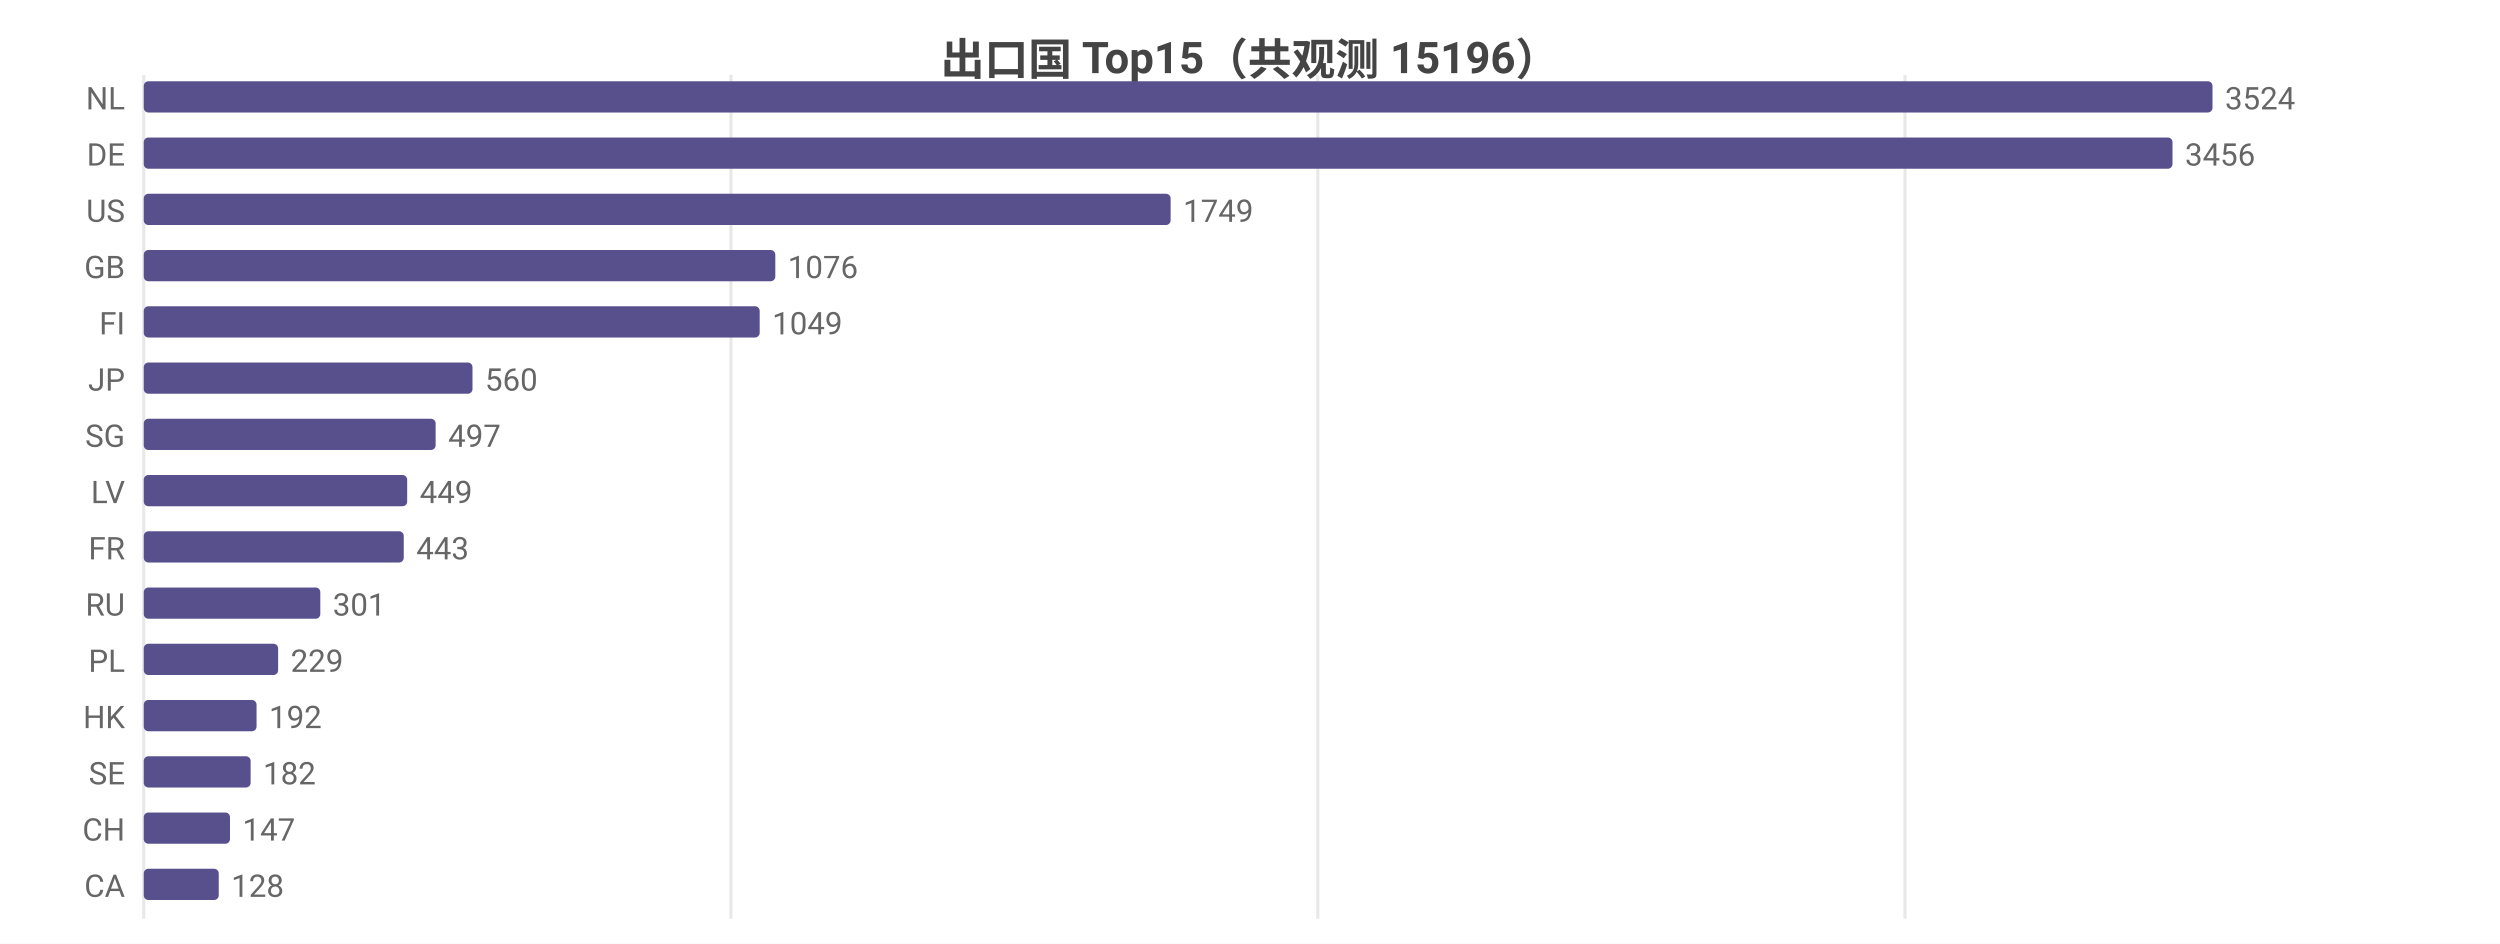
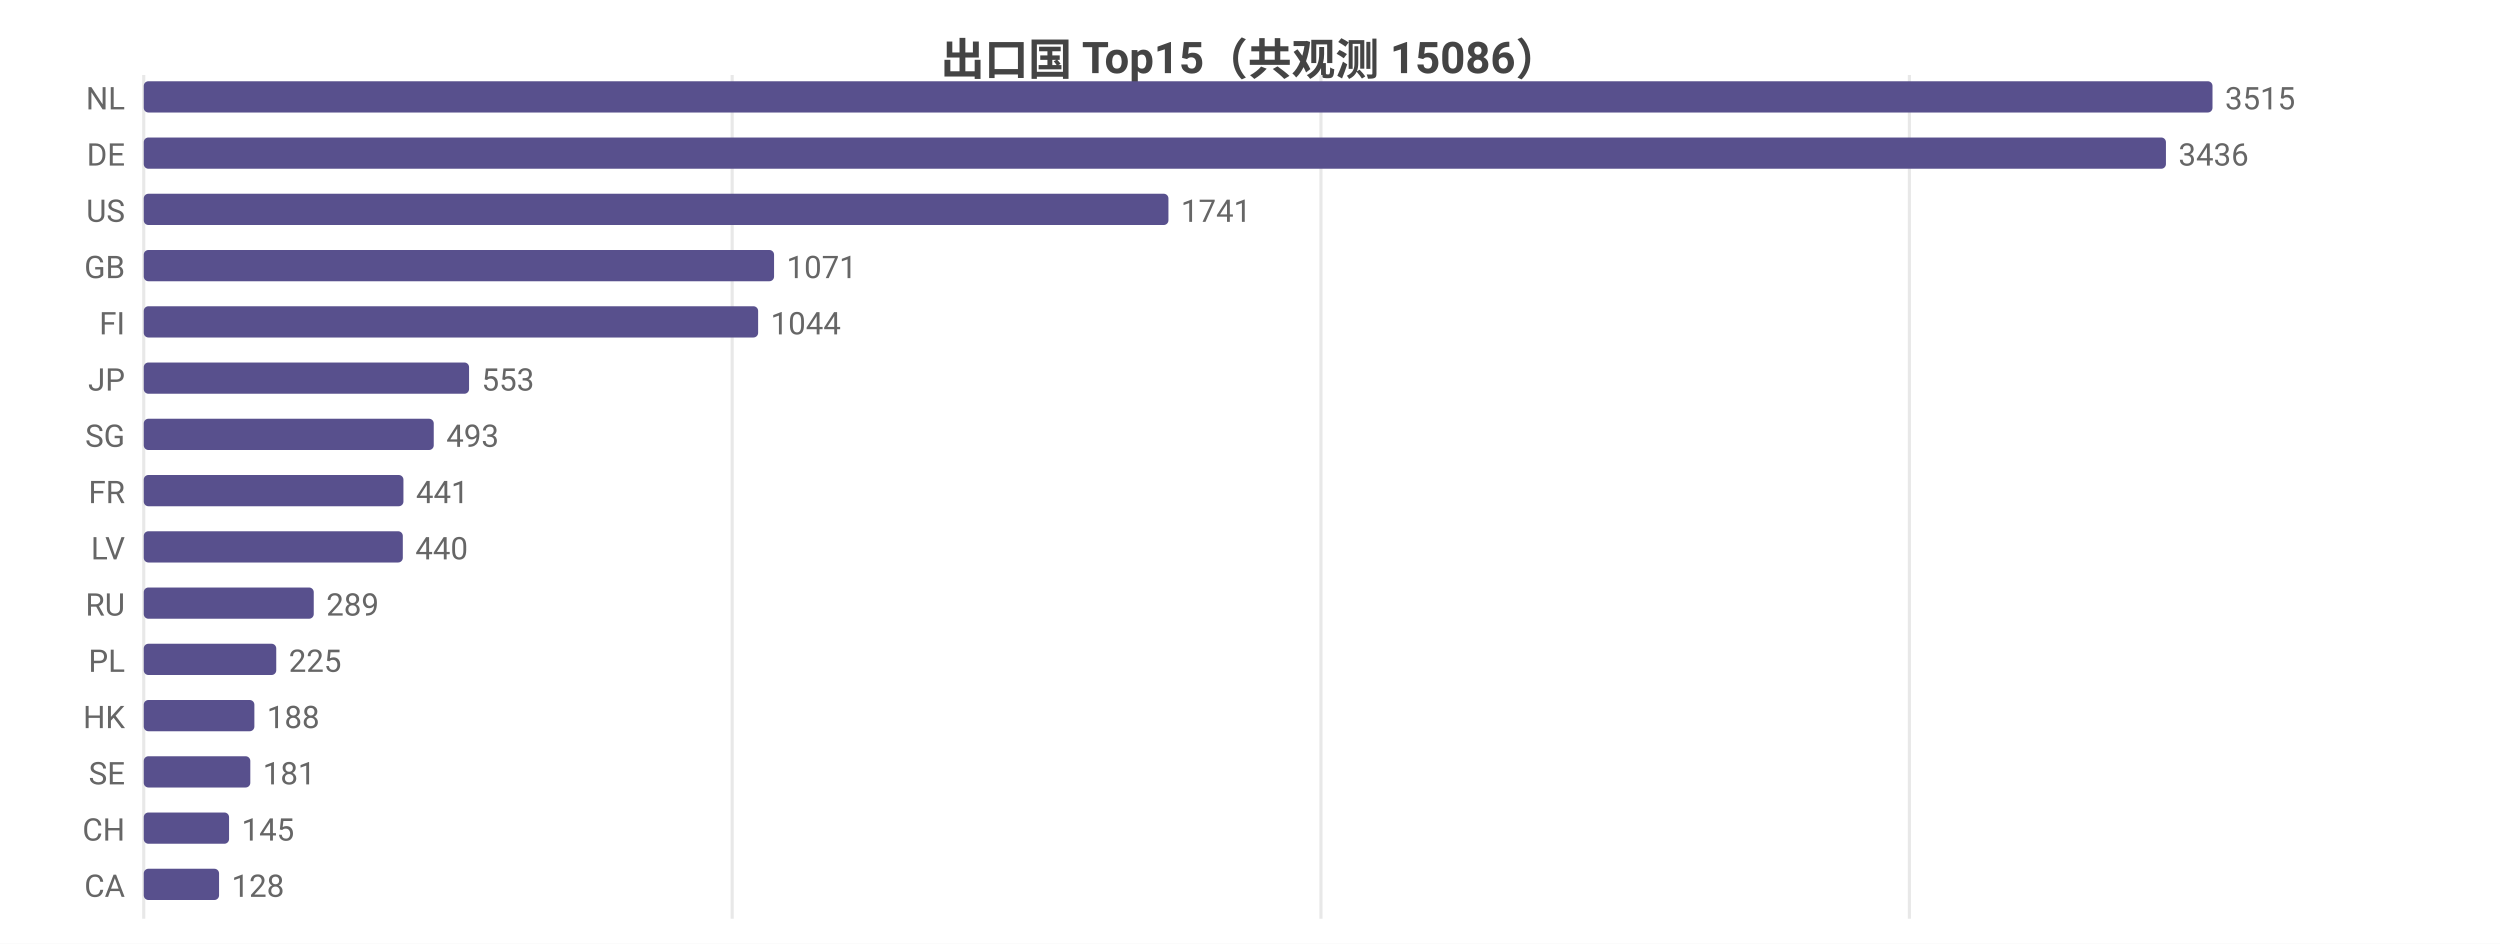
<svg xmlns="http://www.w3.org/2000/svg" width="800" height="302" viewBox="0 0 800 302">
  <rect width="800" height="302" fill="#ffffff" />
  <style>text{font-family:system-ui,-apple-system,'Segoe UI',Roboto,'PingFang SC','Microsoft YaHei','Noto Sans CJK SC',sans-serif}.g{stroke:#e8e8e8;stroke-width:1}.a{stroke:#999;stroke-width:1}.t{font-size:10px;fill:#666}.m{font-size:10px;text-anchor:middle;fill:#666}.e{font-size:10px;text-anchor:end;fill:#666}.l{font-size:11px;fill:#333}.tt{font-size:14px;font-weight:600;text-anchor:middle;fill:#444}.em{font-size:13px;text-anchor:middle;fill:#999}</style>
-   <text class="tt" x="400.0" y="24">出口国 Top15（共观测 15196）</text>
+   <text class="tt" x="400.0" y="24">出口国 Top15（共观测 15086）</text>
  <line class="g" x1="46" y1="24" x2="46" y2="294" />
-   <line class="g" x1="233.9" y1="24" x2="233.9" y2="294" />
-   <line class="g" x1="421.7" y1="24" x2="421.7" y2="294" />
-   <line class="g" x1="609.6" y1="24" x2="609.6" y2="294" />
+   <line class="g" x1="234.3" y1="24" x2="234.3" y2="294" />
+   <line class="g" x1="422.7" y1="24" x2="422.7" y2="294" />
+   <line class="g" x1="611.0" y1="24" x2="611.0" y2="294" />
  <text class="e" x="40" y="35">NL</text>
  <rect x="46" y="26" width="662" height="10" fill="#58508d" rx="1.5" />
-   <text class="t" x="712" y="35">3524</text>
+   <text class="t" x="712" y="35">3515</text>
  <text class="e" x="40" y="53">DE</text>
-   <rect x="46" y="44" width="649.2" height="10" fill="#58508d" rx="1.5" />
-   <text class="t" x="699.2" y="53">3456</text>
+   <rect x="46" y="44" width="647.1" height="10" fill="#58508d" rx="1.5" />
+   <text class="t" x="697.1" y="53">3436</text>
  <text class="e" x="40" y="71">US</text>
-   <rect x="46" y="62" width="328.6" height="10" fill="#58508d" rx="1.5" />
-   <text class="t" x="378.6" y="71">1749</text>
+   <rect x="46" y="62" width="327.9" height="10" fill="#58508d" rx="1.5" />
+   <text class="t" x="377.9" y="71">1741</text>
  <text class="e" x="40" y="89">GB</text>
-   <rect x="46" y="80" width="202.1" height="10" fill="#58508d" rx="1.5" />
-   <text class="t" x="252.1" y="89">1076</text>
+   <rect x="46" y="80" width="201.7" height="10" fill="#58508d" rx="1.5" />
+   <text class="t" x="251.7" y="89">1071</text>
  <text class="e" x="40" y="107">FI</text>
-   <rect x="46" y="98" width="197.1" height="10" fill="#58508d" rx="1.5" />
-   <text class="t" x="247.1" y="107">1049</text>
+   <rect x="46" y="98" width="196.6" height="10" fill="#58508d" rx="1.5" />
+   <text class="t" x="246.6" y="107">1044</text>
  <text class="e" x="40" y="125">JP</text>
-   <rect x="46" y="116" width="105.2" height="10" fill="#58508d" rx="1.5" />
-   <text class="t" x="155.2" y="125">560</text>
+   <rect x="46" y="116" width="104.1" height="10" fill="#58508d" rx="1.5" />
+   <text class="t" x="154.1" y="125">553</text>
  <text class="e" x="40" y="143">SG</text>
-   <rect x="46" y="134" width="93.4" height="10" fill="#58508d" rx="1.5" />
-   <text class="t" x="143.4" y="143">497</text>
-   <text class="e" x="40" y="161">LV</text>
-   <rect x="46" y="152" width="84.3" height="10" fill="#58508d" rx="1.5" />
-   <text class="t" x="134.3" y="161">449</text>
-   <text class="e" x="40" y="179">FR</text>
-   <rect x="46" y="170" width="83.2" height="10" fill="#58508d" rx="1.5" />
-   <text class="t" x="133.2" y="179">443</text>
+   <rect x="46" y="134" width="92.8" height="10" fill="#58508d" rx="1.5" />
+   <text class="t" x="142.8" y="143">493</text>
+   <text class="e" x="40" y="161">FR</text>
+   <rect x="46" y="152" width="83.1" height="10" fill="#58508d" rx="1.5" />
+   <text class="t" x="133.1" y="161">441</text>
+   <text class="e" x="40" y="179">LV</text>
+   <rect x="46" y="170" width="82.9" height="10" fill="#58508d" rx="1.5" />
+   <text class="t" x="132.9" y="179">440</text>
  <text class="e" x="40" y="197">RU</text>
-   <rect x="46" y="188" width="56.5" height="10" fill="#58508d" rx="1.5" />
-   <text class="t" x="106.5" y="197">301</text>
+   <rect x="46" y="188" width="54.4" height="10" fill="#58508d" rx="1.5" />
+   <text class="t" x="104.4" y="197">289</text>
  <text class="e" x="40" y="215">PL</text>
-   <rect x="46" y="206" width="43.0" height="10" fill="#58508d" rx="1.5" />
-   <text class="t" x="93.0" y="215">229</text>
+   <rect x="46" y="206" width="42.4" height="10" fill="#58508d" rx="1.5" />
+   <text class="t" x="92.4" y="215">225</text>
  <text class="e" x="40" y="233">HK</text>
-   <rect x="46" y="224" width="36.1" height="10" fill="#58508d" rx="1.5" />
-   <text class="t" x="86.1" y="233">192</text>
+   <rect x="46" y="224" width="35.4" height="10" fill="#58508d" rx="1.5" />
+   <text class="t" x="85.4" y="233">188</text>
  <text class="e" x="40" y="251">SE</text>
-   <rect x="46" y="242" width="34.2" height="10" fill="#58508d" rx="1.5" />
-   <text class="t" x="84.2" y="251">182</text>
+   <rect x="46" y="242" width="34.1" height="10" fill="#58508d" rx="1.5" />
+   <text class="t" x="84.1" y="251">181</text>
  <text class="e" x="40" y="269">CH</text>
-   <rect x="46" y="260" width="27.6" height="10" fill="#58508d" rx="1.5" />
-   <text class="t" x="77.6" y="269">147</text>
+   <rect x="46" y="260" width="27.3" height="10" fill="#58508d" rx="1.5" />
+   <text class="t" x="77.3" y="269">145</text>
  <text class="e" x="40" y="287">CA</text>
-   <rect x="46" y="278" width="24.0" height="10" fill="#58508d" rx="1.5" />
-   <text class="t" x="74.0" y="287">128</text>
+   <rect x="46" y="278" width="24.1" height="10" fill="#58508d" rx="1.5" />
+   <text class="t" x="74.1" y="287">128</text>
</svg>
